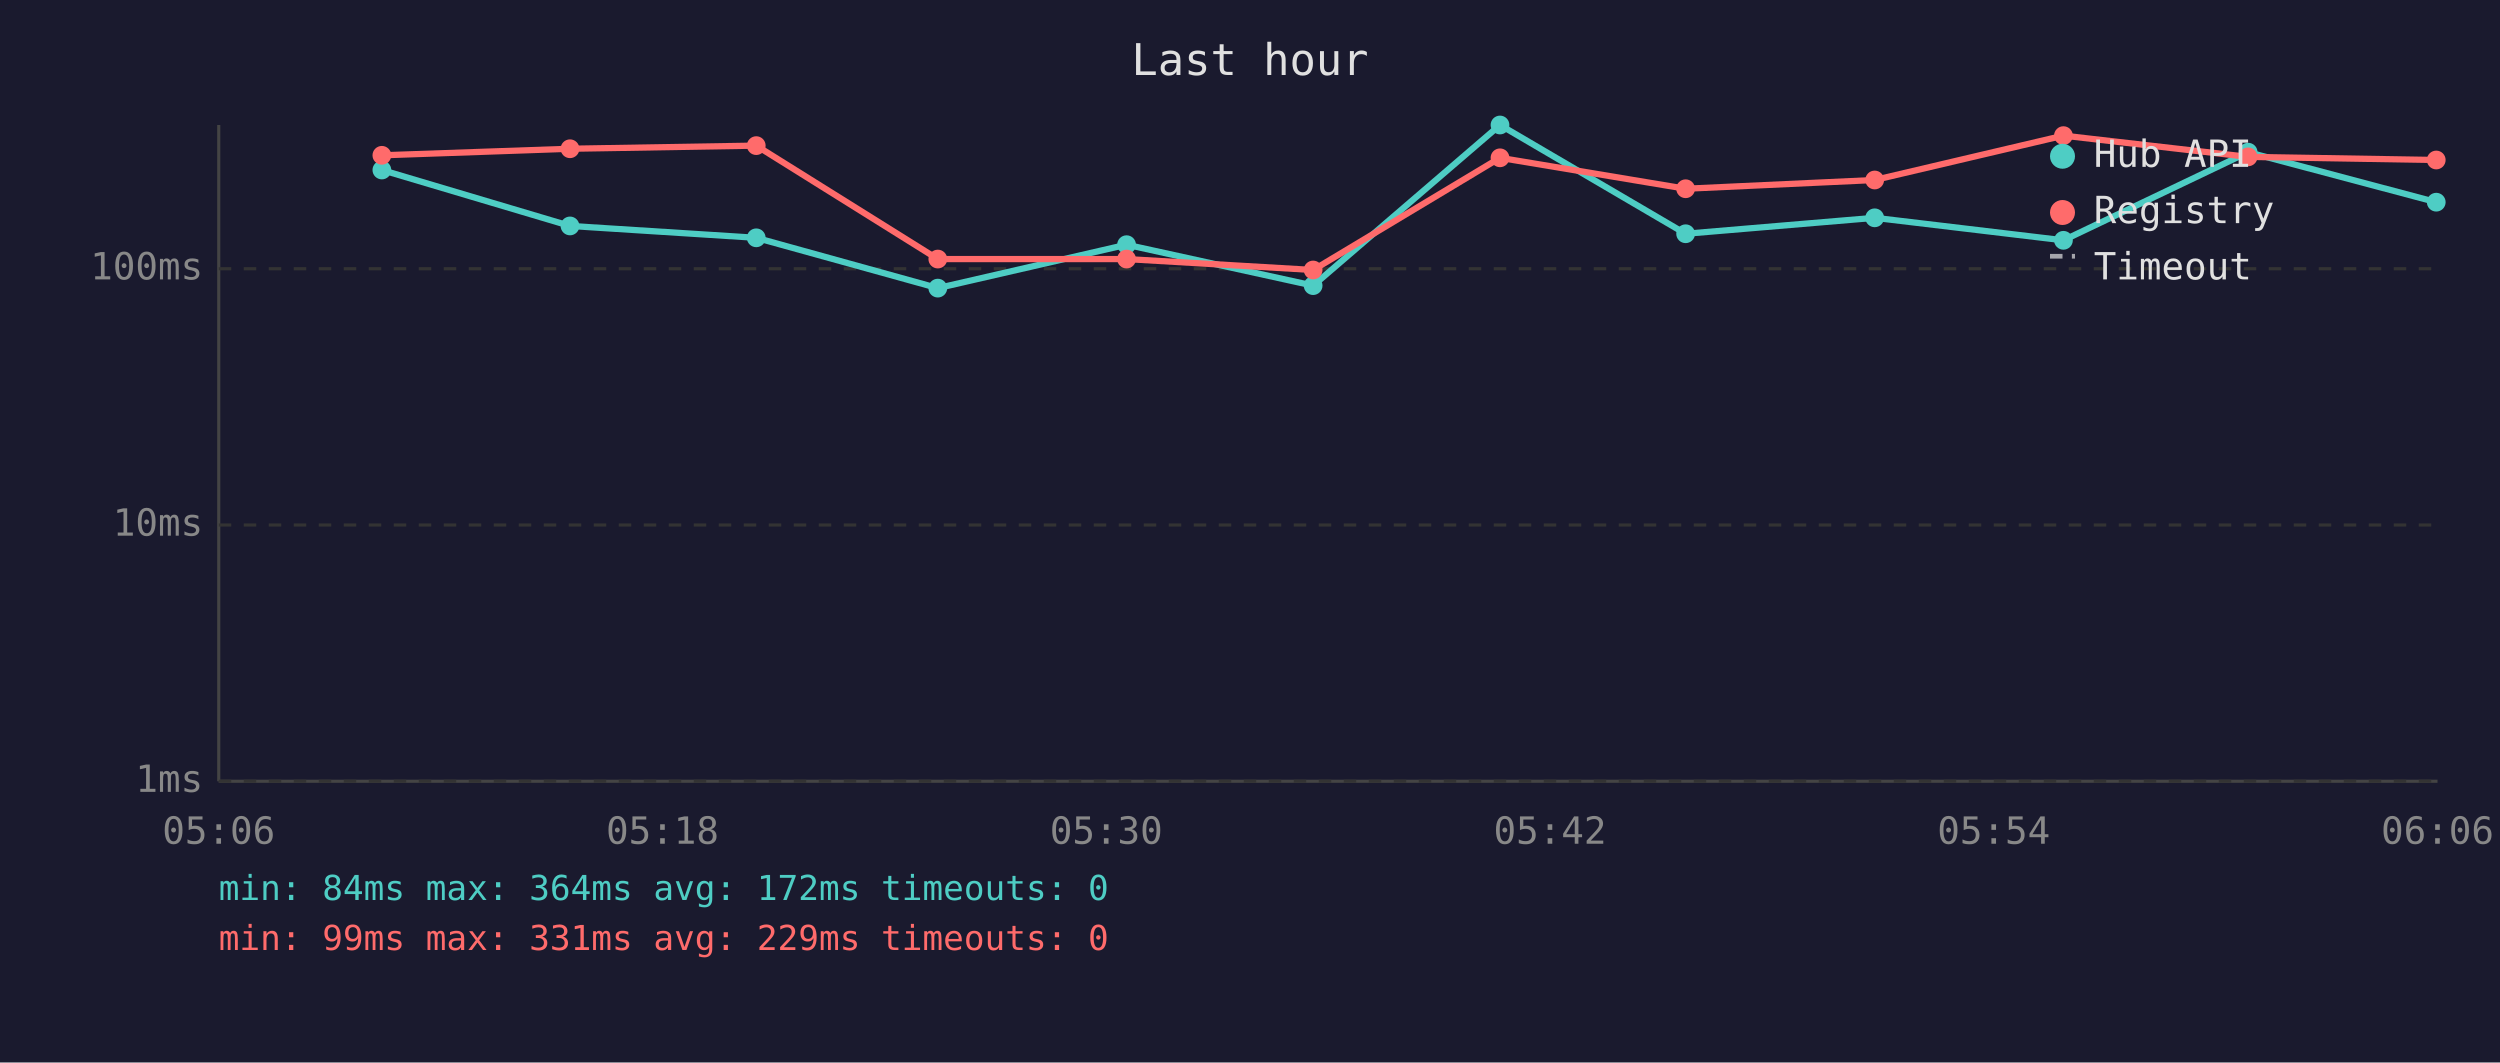
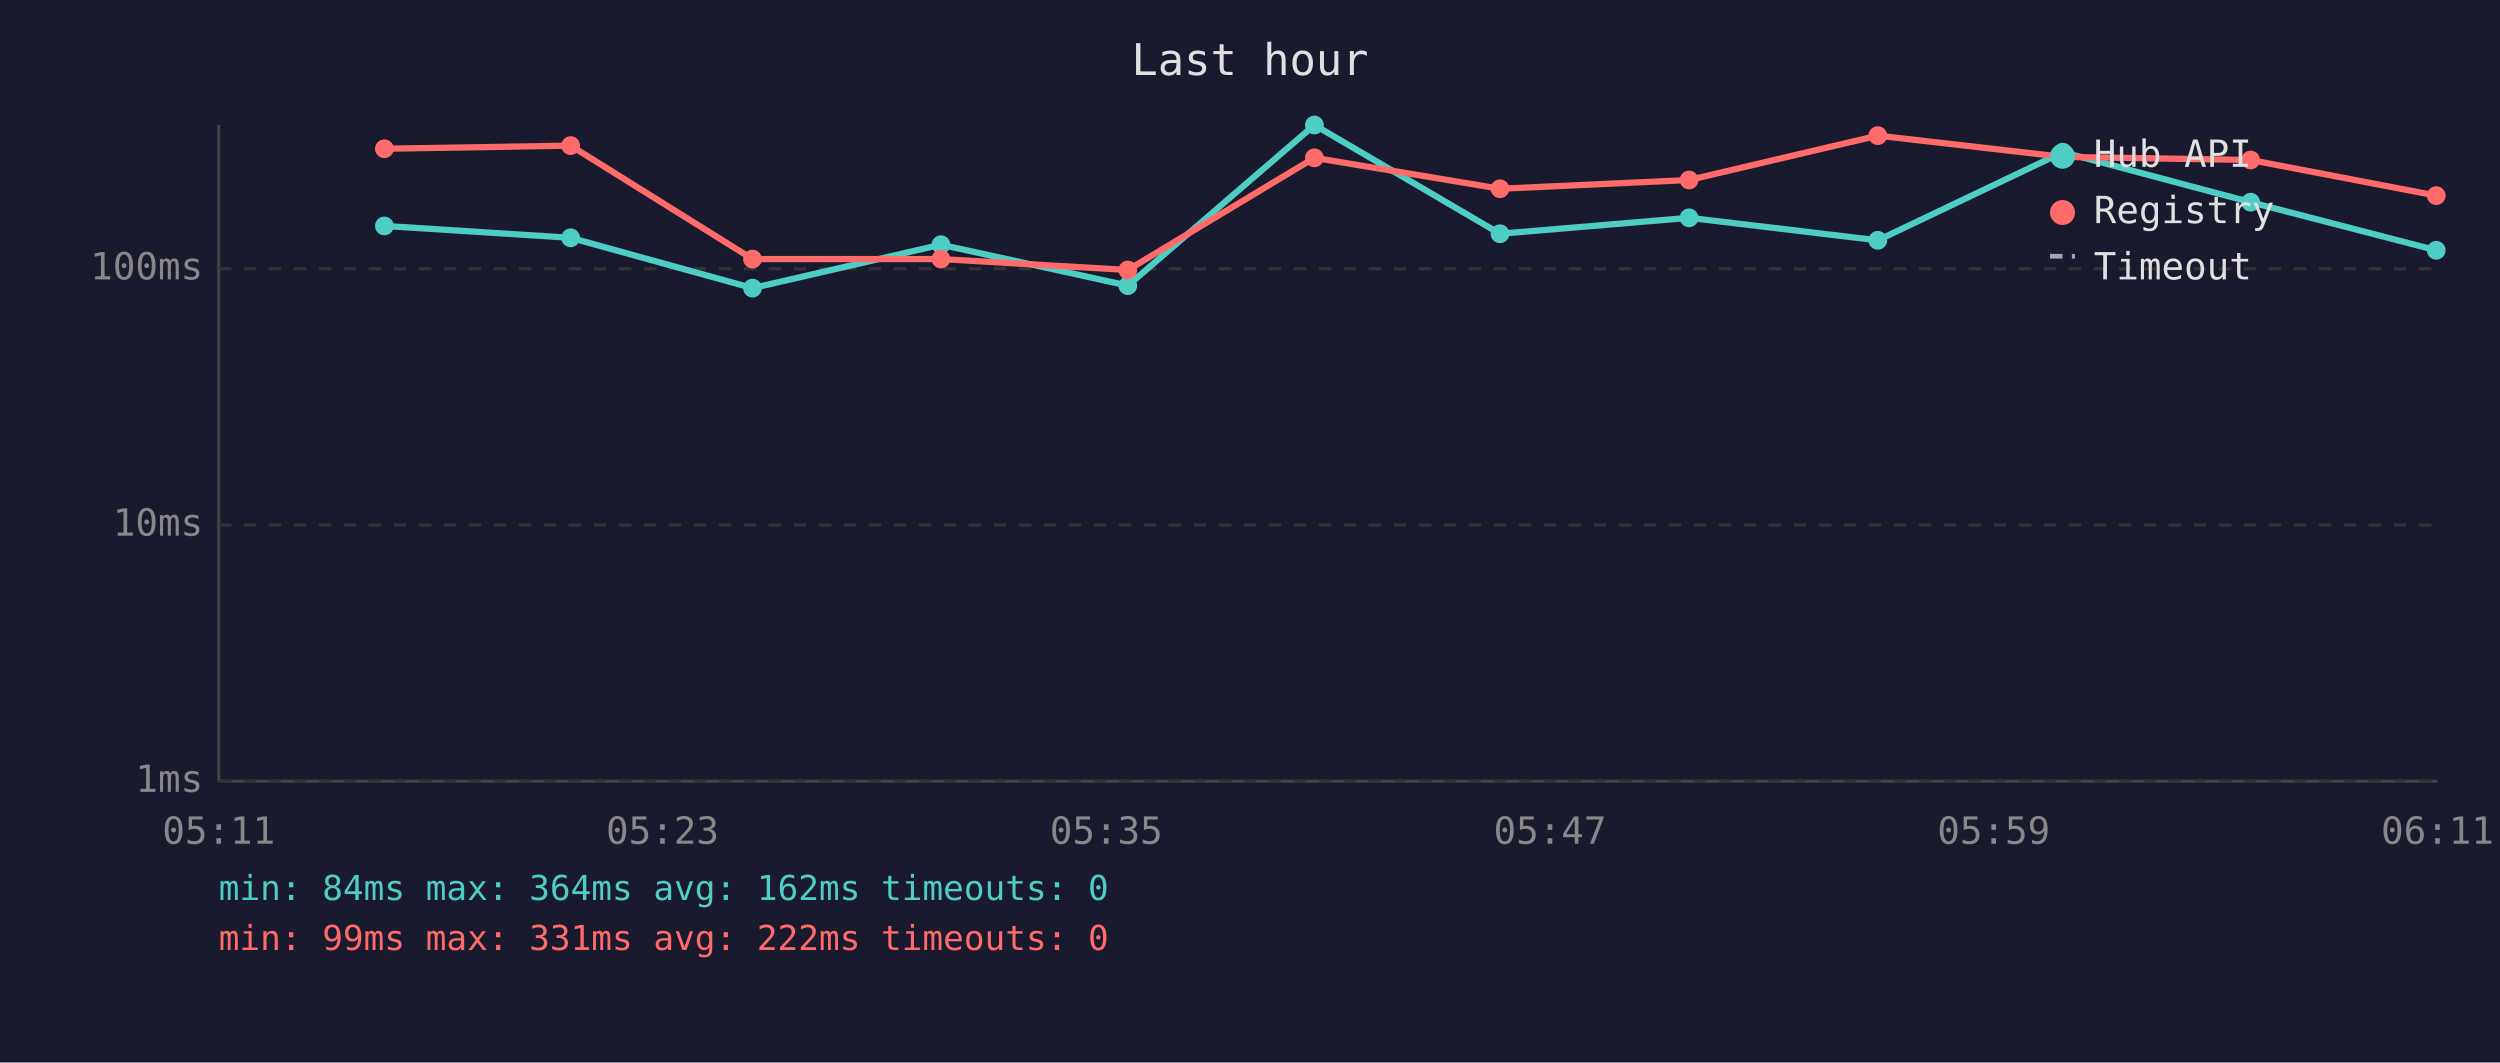
<svg xmlns="http://www.w3.org/2000/svg" viewBox="0 0 800 340" font-family="monospace" font-size="12">
  <rect width="800" height="340" fill="#1a1a2e" />
  <text x="400" y="24" fill="#e0e0e0" font-size="14" text-anchor="middle">Last hour</text>
  <line x1="70" y1="40" x2="70" y2="250" stroke="#444" stroke-width="1" />
  <line x1="70" y1="250" x2="780" y2="250" stroke="#444" stroke-width="1" />
  <line x1="70" y1="250" x2="780" y2="250" stroke="#333" stroke-width="1" stroke-dasharray="4" />
  <text x="65" y="250" fill="#888" text-anchor="end" dominant-baseline="middle">1ms</text>
  <line x1="70" y1="168" x2="780" y2="168" stroke="#333" stroke-width="1" stroke-dasharray="4" />
  <text x="65" y="168" fill="#888" text-anchor="end" dominant-baseline="middle">10ms</text>
  <line x1="70" y1="86" x2="780" y2="86" stroke="#333" stroke-width="1" stroke-dasharray="4" />
  <text x="65" y="86" fill="#888" text-anchor="end" dominant-baseline="middle">100ms</text>
-   <text x="70" y="270" fill="#888" text-anchor="middle">05:06</text>
-   <text x="212" y="270" fill="#888" text-anchor="middle">05:18</text>
-   <text x="354" y="270" fill="#888" text-anchor="middle">05:30</text>
-   <text x="496" y="270" fill="#888" text-anchor="middle">05:42</text>
-   <text x="638" y="270" fill="#888" text-anchor="middle">05:54</text>
-   <text x="780" y="270" fill="#888" text-anchor="middle">06:06</text>
-   <polyline points="122.2,54.4 182.4,72.3 242.0,76.1 300.1,92.2 360.5,78.3 420.2,91.4 480.0,40.0 539.4,74.8 599.9,69.7 660.3,76.9 719.4,48.7 779.6,64.7" fill="none" stroke="#4ecdc4" stroke-width="2" opacity="1" />
-   <circle cx="122.2" cy="54.4" r="3" fill="#4ecdc4" />
-   <circle cx="182.4" cy="72.3" r="3" fill="#4ecdc4" />
-   <circle cx="242.0" cy="76.1" r="3" fill="#4ecdc4" />
-   <circle cx="300.1" cy="92.2" r="3" fill="#4ecdc4" />
-   <circle cx="360.5" cy="78.3" r="3" fill="#4ecdc4" />
-   <circle cx="420.2" cy="91.4" r="3" fill="#4ecdc4" />
-   <circle cx="480.0" cy="40.0" r="3" fill="#4ecdc4" />
-   <circle cx="539.4" cy="74.8" r="3" fill="#4ecdc4" />
-   <circle cx="599.9" cy="69.7" r="3" fill="#4ecdc4" />
-   <circle cx="660.3" cy="76.9" r="3" fill="#4ecdc4" />
-   <circle cx="719.4" cy="48.7" r="3" fill="#4ecdc4" />
-   <circle cx="779.6" cy="64.7" r="3" fill="#4ecdc4" />
-   <polyline points="122.2,49.7 182.4,47.6 242.0,46.6 300.1,82.9 360.5,82.9 420.2,86.4 480.0,50.5 539.4,60.4 599.9,57.6 660.3,43.4 719.4,50.2 779.6,51.2" fill="none" stroke="#ff6b6b" stroke-width="2" opacity="1" />
-   <circle cx="122.2" cy="49.7" r="3" fill="#ff6b6b" />
-   <circle cx="182.4" cy="47.6" r="3" fill="#ff6b6b" />
-   <circle cx="242.0" cy="46.6" r="3" fill="#ff6b6b" />
-   <circle cx="300.1" cy="82.9" r="3" fill="#ff6b6b" />
-   <circle cx="360.5" cy="82.9" r="3" fill="#ff6b6b" />
-   <circle cx="420.2" cy="86.4" r="3" fill="#ff6b6b" />
-   <circle cx="480.0" cy="50.5" r="3" fill="#ff6b6b" />
-   <circle cx="539.4" cy="60.4" r="3" fill="#ff6b6b" />
-   <circle cx="599.9" cy="57.6" r="3" fill="#ff6b6b" />
-   <circle cx="660.3" cy="43.4" r="3" fill="#ff6b6b" />
-   <circle cx="719.4" cy="50.2" r="3" fill="#ff6b6b" />
-   <circle cx="779.6" cy="51.2" r="3" fill="#ff6b6b" />
+   <text x="70" y="270" fill="#888" text-anchor="middle">05:11</text>
+   <text x="212" y="270" fill="#888" text-anchor="middle">05:23</text>
+   <text x="354" y="270" fill="#888" text-anchor="middle">05:35</text>
+   <text x="496" y="270" fill="#888" text-anchor="middle">05:47</text>
+   <text x="638" y="270" fill="#888" text-anchor="middle">05:59</text>
+   <text x="780" y="270" fill="#888" text-anchor="middle">06:11</text>
+   <polyline points="123.0,72.3 182.6,76.1 240.8,92.2 301.1,78.3 360.9,91.4 420.6,40.0 480.0,74.8 540.5,69.7 600.9,76.9 660.1,48.7 720.2,64.7 779.6,80.1" fill="none" stroke="#4ecdc4" stroke-width="2" opacity="1" />
+   <circle cx="123.0" cy="72.3" r="3" fill="#4ecdc4" />
+   <circle cx="182.6" cy="76.1" r="3" fill="#4ecdc4" />
+   <circle cx="240.8" cy="92.2" r="3" fill="#4ecdc4" />
+   <circle cx="301.1" cy="78.3" r="3" fill="#4ecdc4" />
+   <circle cx="360.9" cy="91.4" r="3" fill="#4ecdc4" />
+   <circle cx="420.6" cy="40.0" r="3" fill="#4ecdc4" />
+   <circle cx="480.0" cy="74.8" r="3" fill="#4ecdc4" />
+   <circle cx="540.5" cy="69.7" r="3" fill="#4ecdc4" />
+   <circle cx="600.9" cy="76.9" r="3" fill="#4ecdc4" />
+   <circle cx="660.1" cy="48.7" r="3" fill="#4ecdc4" />
+   <circle cx="720.2" cy="64.7" r="3" fill="#4ecdc4" />
+   <circle cx="779.6" cy="80.1" r="3" fill="#4ecdc4" />
+   <polyline points="123.0,47.6 182.6,46.6 240.8,82.9 301.1,82.9 360.9,86.4 420.6,50.5 480.0,60.4 540.5,57.6 600.9,43.4 660.1,50.2 720.2,51.2 779.6,62.6" fill="none" stroke="#ff6b6b" stroke-width="2" opacity="1" />
+   <circle cx="123.0" cy="47.6" r="3" fill="#ff6b6b" />
+   <circle cx="182.6" cy="46.6" r="3" fill="#ff6b6b" />
+   <circle cx="240.8" cy="82.9" r="3" fill="#ff6b6b" />
+   <circle cx="301.1" cy="82.9" r="3" fill="#ff6b6b" />
+   <circle cx="360.9" cy="86.4" r="3" fill="#ff6b6b" />
+   <circle cx="420.6" cy="50.5" r="3" fill="#ff6b6b" />
+   <circle cx="480.0" cy="60.4" r="3" fill="#ff6b6b" />
+   <circle cx="540.5" cy="57.6" r="3" fill="#ff6b6b" />
+   <circle cx="600.9" cy="43.4" r="3" fill="#ff6b6b" />
+   <circle cx="660.1" cy="50.2" r="3" fill="#ff6b6b" />
+   <circle cx="720.2" cy="51.2" r="3" fill="#ff6b6b" />
+   <circle cx="779.6" cy="62.6" r="3" fill="#ff6b6b" />
  <circle cx="660" cy="50" r="4" fill="#4ecdc4" />
  <text x="670" y="50" fill="#e0e0e0" dominant-baseline="middle">Hub API</text>
  <circle cx="660" cy="68" r="4" fill="#ff6b6b" />
  <text x="670" y="68" fill="#e0e0e0" dominant-baseline="middle">Registry</text>
  <line x1="656" y1="82" x2="664" y2="82" stroke="#e0e0e0" stroke-width="1.5" stroke-dasharray="4,3" opacity="0.7" />
  <text x="670" y="86" fill="#e0e0e0" dominant-baseline="middle">Timeout</text>
-   <text x="70" y="288" fill="#4ecdc4" font-size="11">min: 84ms  max: 364ms  avg: 172ms  timeouts: 0</text>
-   <text x="70" y="304" fill="#ff6b6b" font-size="11">min: 99ms  max: 331ms  avg: 229ms  timeouts: 0</text>
+   <text x="70" y="288" fill="#4ecdc4" font-size="11">min: 84ms  max: 364ms  avg: 162ms  timeouts: 0</text>
+   <text x="70" y="304" fill="#ff6b6b" font-size="11">min: 99ms  max: 331ms  avg: 222ms  timeouts: 0</text>
</svg>
